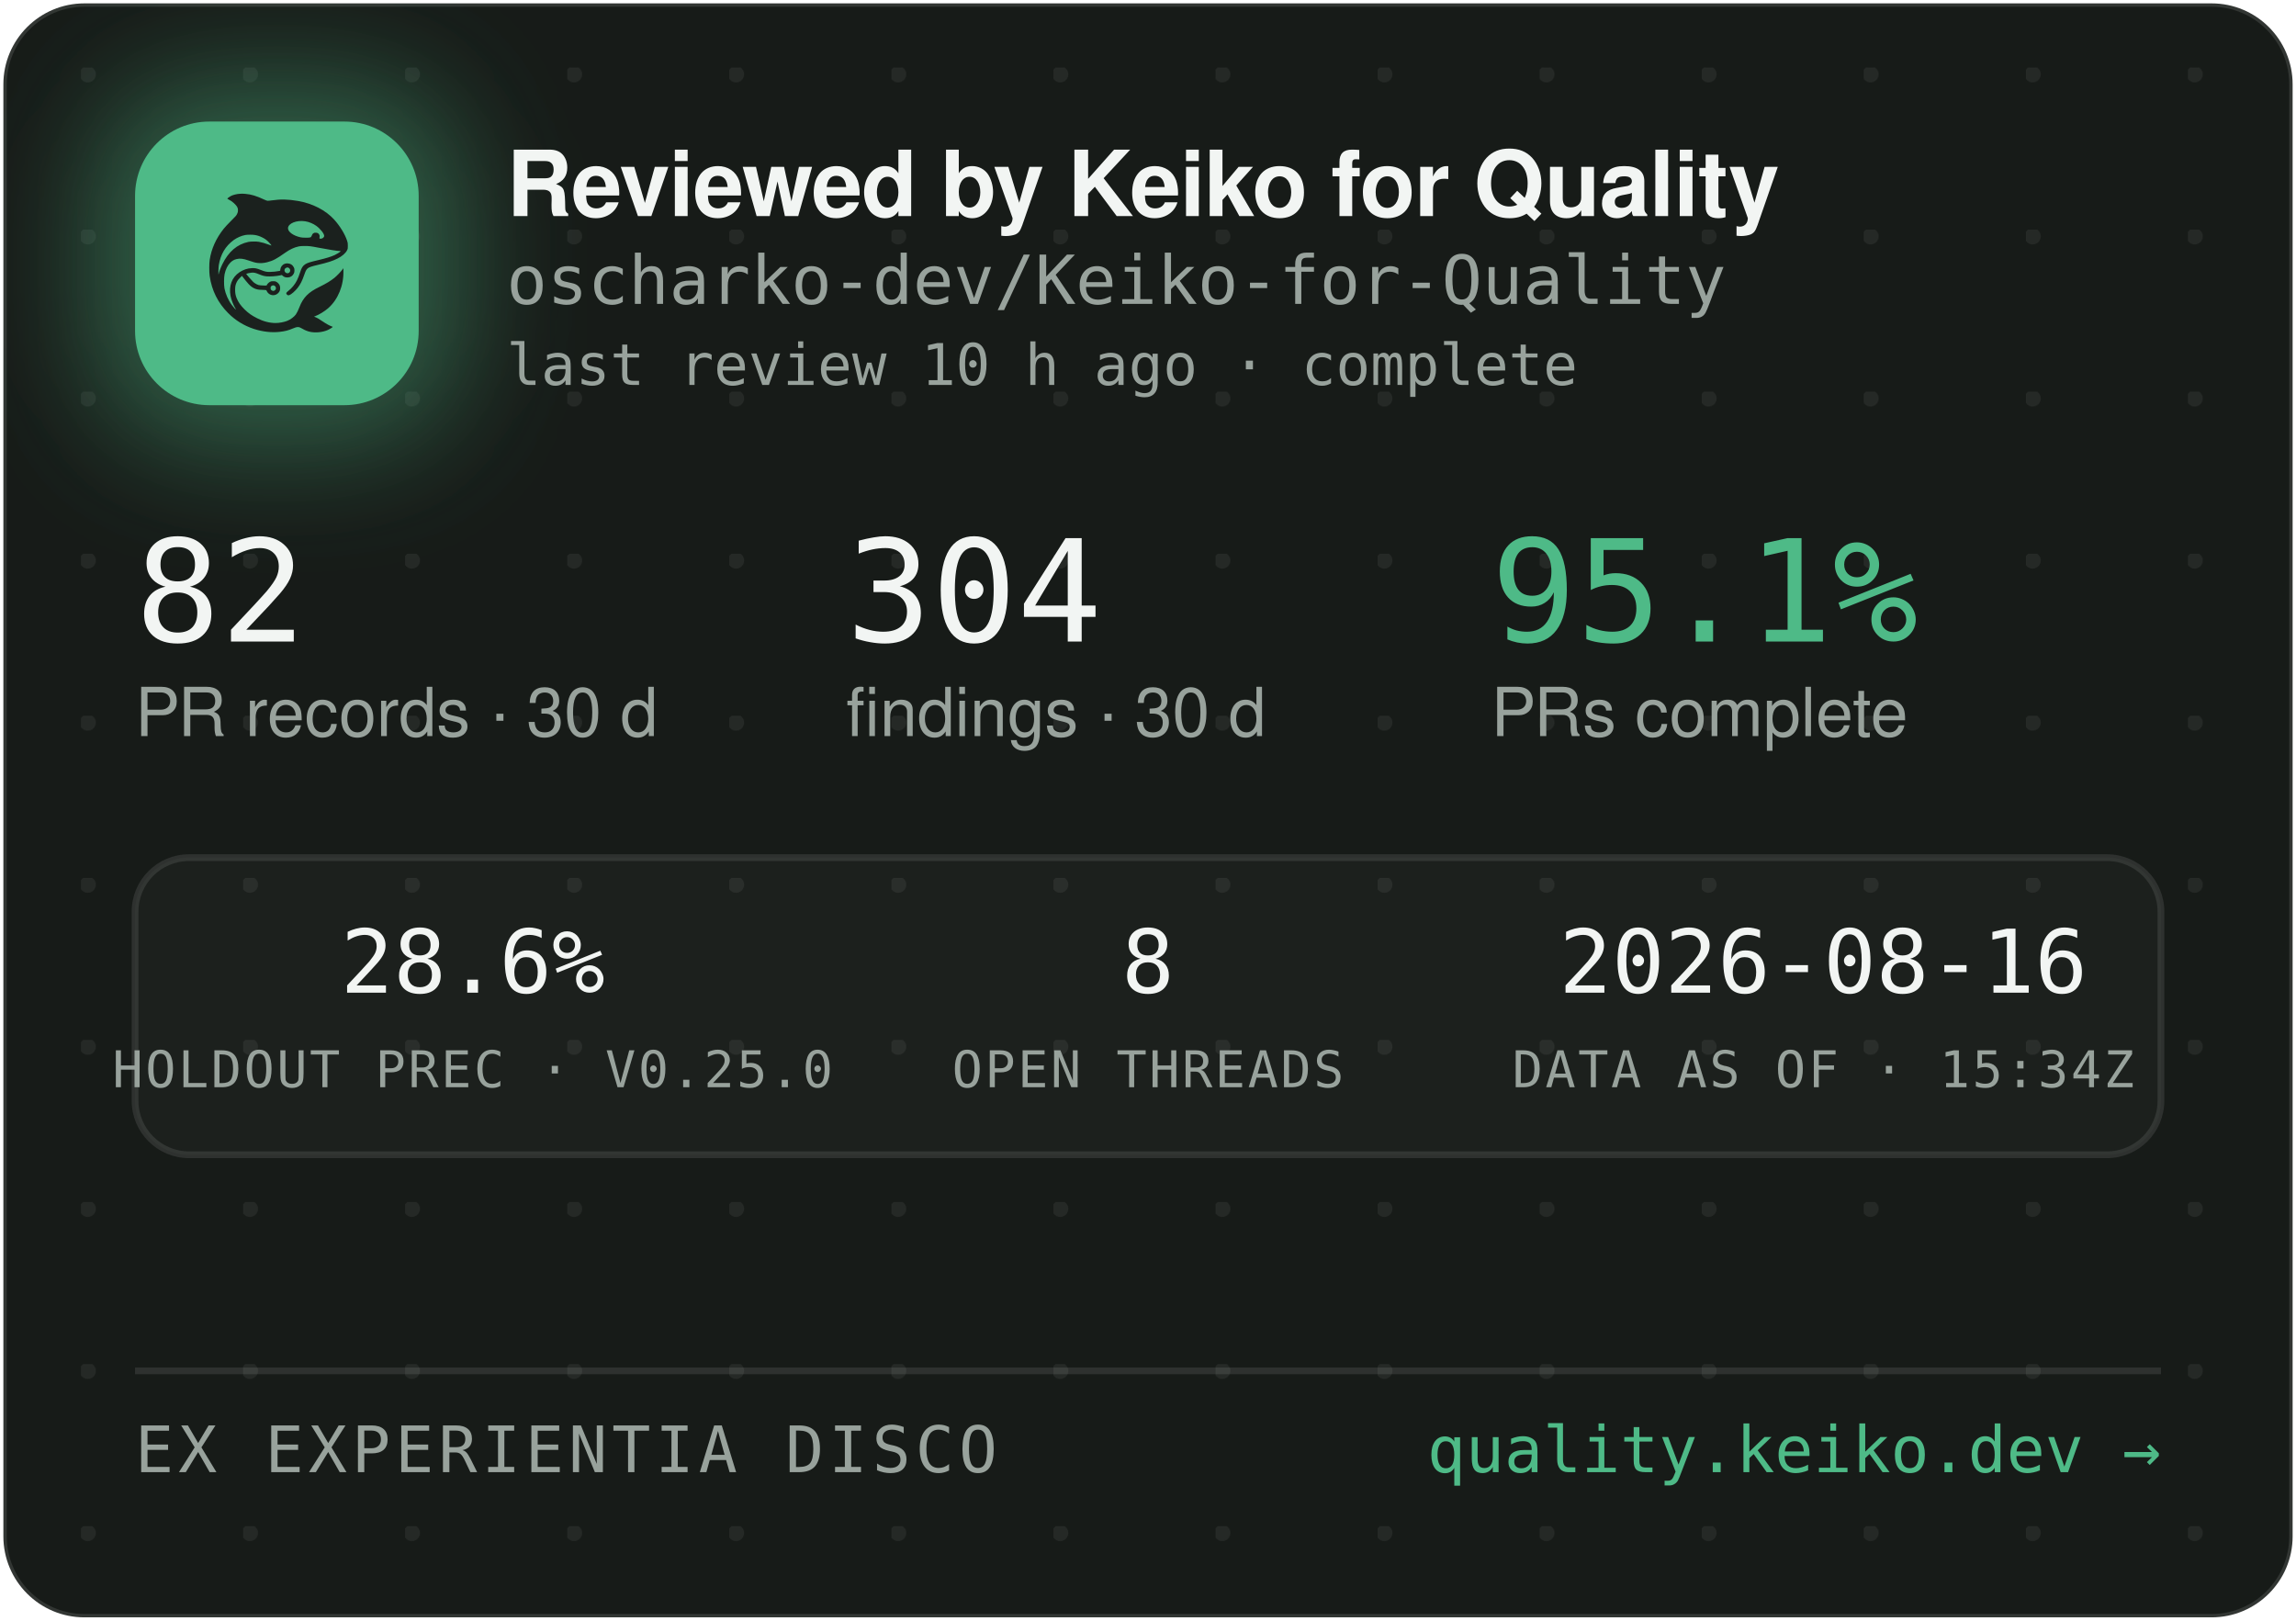
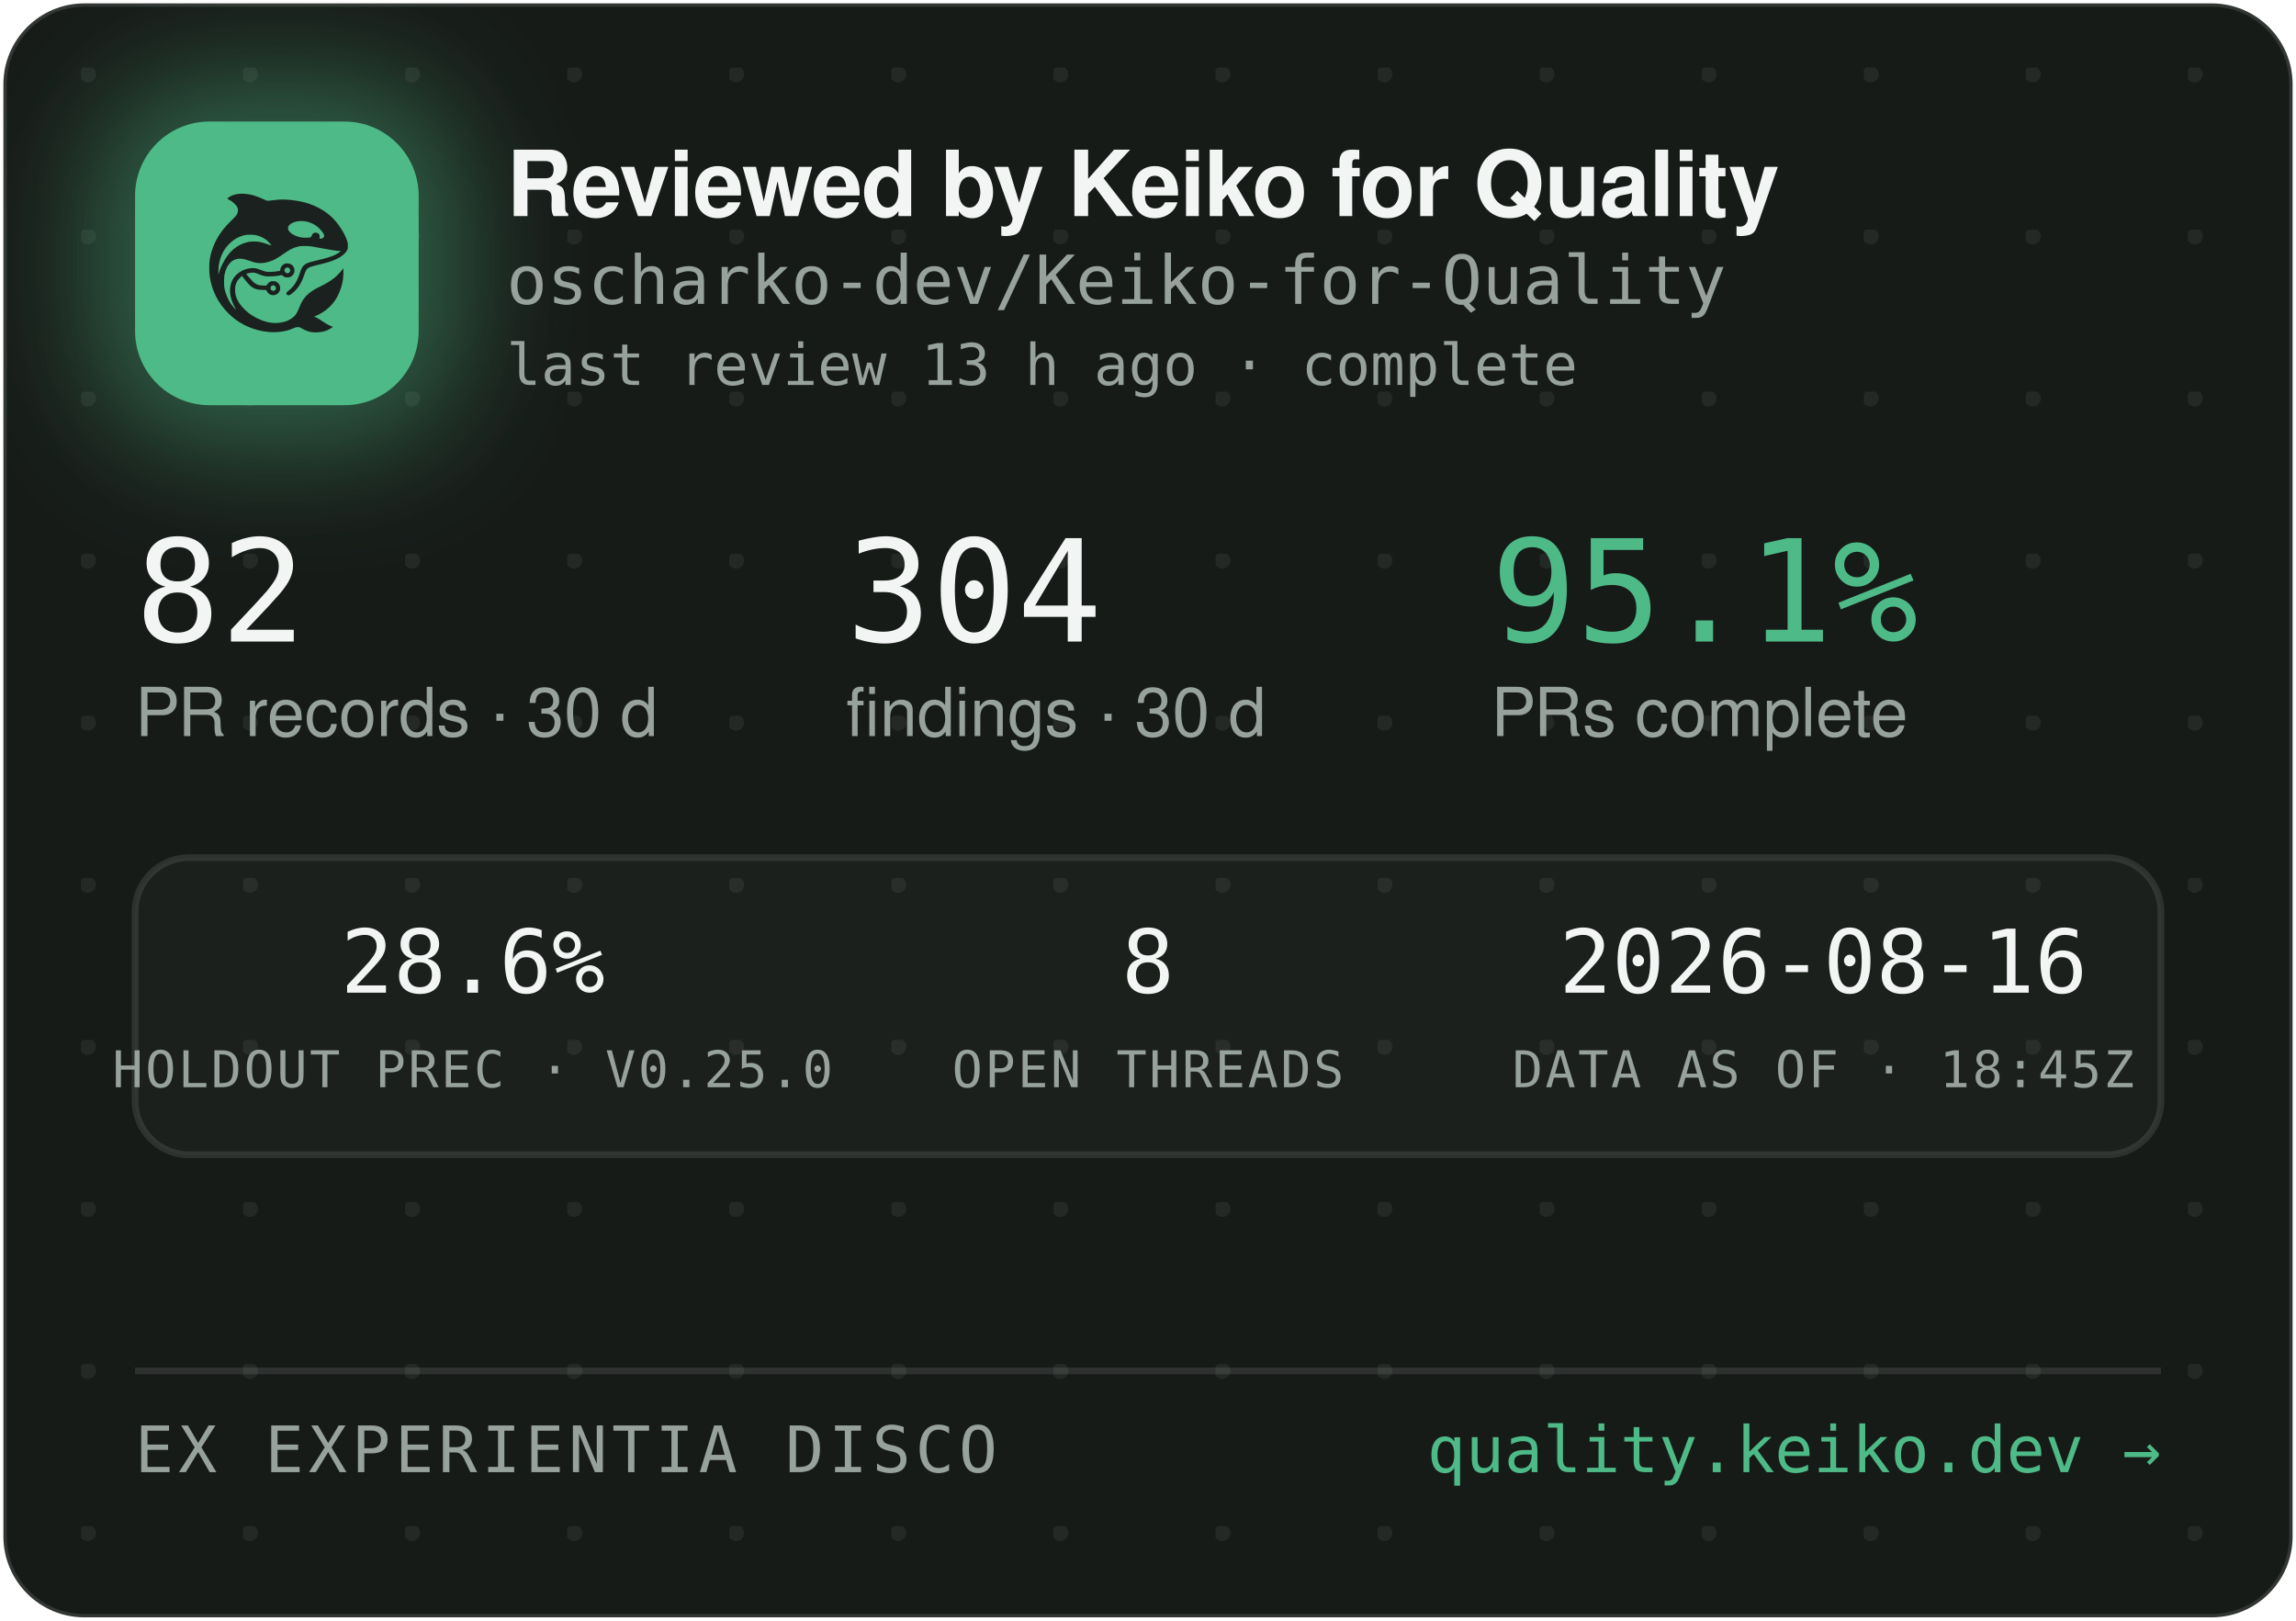
<svg xmlns="http://www.w3.org/2000/svg" width="340" height="240" viewBox="0 0 340 240" role="img" aria-label="Reviewed by Keiko for Quality — oscharko-dev/Keiko-for-Quality">
  <defs>
    <pattern id="dots" width="24" height="24" patternUnits="userSpaceOnUse" x="12" y="10">
      <circle cx="1" cy="1" r="1.2" fill="rgba(233,237,235,0.07)" />
    </pattern>
    <filter id="glow" x="-60%" y="-60%" width="220%" height="220%">
      <feGaussianBlur stdDeviation="9" />
    </filter>
    <clipPath id="card">
      <rect x="0.5" y="0.5" width="339" height="239" rx="12" />
    </clipPath>
  </defs>
  <rect x="0.5" y="0.5" width="339" height="239" rx="12" fill="#171B18" stroke="rgba(255,255,255,0.12)" />
  <rect x="0.5" y="0.5" width="339" height="239" rx="12" fill="url(#dots)" />
  <g clip-path="url(#card)">
    <rect x="14" y="12" width="54" height="54" rx="16" fill="rgba(78,186,135,0.45)" filter="url(#glow)" />
    <rect x="20" y="18" width="42" height="42" rx="11" fill="#4EBA87" />
    <g transform="translate(24,22) scale(0.03320312)">
      <g transform="translate(1024 0) scale(-1 1)">
        <g transform="translate(1024, 1024) scale(-0.1, -0.1)" fill="#1B211E" stroke="none">
          <path d="M3465 8223 c-144 -8 -314 -52 -408 -105 -69 -39 -146 -99 -146 -113 0 -5 30 -24 68 -42 146 -70 323 -229 377 -340 25 -49 29 -70 29 -138 -1 -72 -5 -88 -39 -160 -36 -75 -54 -95 -265 -305 -134 -132 -270 -279 -331 -355 -339 -425 -552 -896 -626 -1390 -25 -165 -25 -549 0 -720 92 -645 368 -1196 826 -1655 322 -324 710 -562 1145 -704 389 -126 793 -172 1155 -130 235 27 377 63 579 149 205 87 268 86 423 -7 102 -62 231 -115 335 -138 247 -56 562 -26 794 74 92 40 244 136 232 146 -4 3 -26 12 -48 19 -86 28 -246 116 -385 211 -162 112 -284 182 -357 207 l-48 17 40 15 c185 70 436 223 595 363 438 386 695 1014 678 1663 l-3 120 -50 -70 c-64 -90 -248 -280 -350 -362 -171 -136 -366 -255 -645 -391 -288 -140 -442 -243 -590 -391 -136 -137 -247 -316 -325 -526 -47 -127 -114 -262 -160 -326 -79 -107 -237 -224 -384 -283 -136 -55 -355 -96 -514 -96 -274 0 -548 71 -832 215 -242 123 -375 216 -553 389 -175 171 -287 332 -361 517 -44 114 -63 216 -63 359 0 152 17 233 74 350 35 70 59 102 136 179 l95 94 21 -29 c55 -75 219 -277 277 -338 171 -183 337 -256 582 -256 56 0 126 -3 155 -7 53 -6 54 -7 76 -57 30 -66 97 -128 172 -156 151 -57 318 11 395 160 33 62 34 193 3 261 -30 64 -88 125 -148 157 -44 23 -63 27 -141 27 -78 0 -97 -4 -140 -27 -58 -30 -131 -105 -141 -142 -6 -25 -8 -26 -93 -26 -47 0 -131 5 -186 10 -87 8 -111 15 -182 51 -45 22 -109 66 -143 96 -59 53 -326 361 -319 367 14 11 179 47 241 52 102 9 177 -7 318 -66 158 -66 243 -89 357 -99 157 -12 413 5 582 40 l93 19 44 -39 c59 -52 135 -75 228 -69 117 8 212 72 262 176 23 47 28 71 28 138 0 70 -4 89 -29 138 -55 110 -145 167 -270 174 -65 3 -91 0 -137 -18 -107 -40 -183 -140 -195 -257 l-6 -52 -51 -11 c-104 -23 -285 -41 -411 -42 -149 -1 -211 12 -402 88 -186 74 -256 88 -403 81 -193 -8 -377 -70 -546 -182 -342 -228 -485 -611 -399 -1064 30 -157 119 -388 209 -541 20 -35 35 -64 33 -66 -8 -8 -111 108 -190 214 -154 206 -278 489 -324 737 -28 154 -25 492 6 635 46 216 133 391 256 514 82 82 161 128 271 156 152 39 300 23 529 -57 217 -76 308 -101 410 -114 137 -17 284 -7 426 30 272 70 414 145 809 425 217 153 399 238 610 283 64 14 129 18 265 18 197 0 269 -9 615 -76 461 -89 843 -149 952 -149 41 0 41 0 23 -20 -28 -31 -169 -119 -254 -158 -167 -77 -388 -145 -716 -222 -399 -93 -508 -128 -608 -194 -102 -68 -160 -160 -217 -346 -35 -115 -102 -286 -149 -378 -85 -168 -227 -341 -377 -458 -105 -82 -115 -107 -69 -162 29 -34 65 -44 109 -29 86 29 261 181 371 322 126 162 201 309 295 581 61 176 90 232 145 283 62 57 163 93 470 165 439 104 640 169 863 278 206 100 368 240 434 375 32 67 33 71 33 198 -1 120 -3 138 -34 229 -98 294 -319 655 -573 936 -381 421 -968 723 -1618 834 -448 76 -767 83 -1169 25 -80 -12 -165 -19 -190 -17 -26 3 -90 26 -146 53 -343 162 -576 233 -842 255 -114 9 -141 10 -248 3z m2926 -1227 c164 -27 346 -102 485 -202 181 -129 354 -348 354 -448 0 -64 -75 -126 -154 -126 -60 0 -63 4 -52 70 8 50 7 65 -9 100 -29 64 -74 93 -151 98 -54 4 -70 1 -107 -21 -42 -25 -61 -52 -91 -129 -25 -64 -55 -73 -246 -73 -121 0 -187 5 -248 18 -318 70 -556 242 -556 402 0 218 388 374 775 311z m-2249 -611 c119 -21 208 -50 321 -106 114 -56 177 -100 266 -184 67 -63 157 -173 148 -181 -2 -3 -61 18 -130 45 -131 52 -298 100 -427 122 -113 20 -367 17 -470 -4 -502 -106 -885 -433 -1160 -992 -70 -142 -160 -379 -160 -424 0 -9 -5 -23 -11 -31 -13 -19 -5 316 10 410 80 482 295 846 661 1117 145 107 350 197 522 228 100 18 326 18 430 0z m1485 -1456 c95 -36 119 -159 42 -223 -78 -66 -209 -1 -209 104 0 60 33 100 99 121 36 10 36 10 68 -2z m-591 -822 c29 -26 37 -42 40 -77 6 -54 -9 -86 -55 -117 -41 -28 -70 -29 -119 -4 -44 22 -62 55 -62 112 0 51 13 75 53 99 50 31 101 26 143 -13z" />
        </g>
      </g>
    </g>
    <text x="75" y="32" font-family="-apple-system,'Segoe UI',Helvetica,Arial,sans-serif" font-size="13.5" font-weight="650" letter-spacing="-0.14" fill="#F2F5F3">Reviewed by Keiko for Quality</text>
    <text x="75" y="45" font-family="'JetBrains Mono',SFMono-Regular,Consolas,Menlo,monospace" font-size="10" fill="#98A29C">oscharko-dev/Keiko-for-Quality</text>
-     <text x="75" y="57" font-family="'JetBrains Mono',SFMono-Regular,Consolas,Menlo,monospace" font-size="8.5" fill="#98A29C">last review 10 h ago · complete</text>
+     <text x="75" y="57" font-family="'JetBrains Mono',SFMono-Regular,Consolas,Menlo,monospace" font-size="8.5" fill="#98A29C">last review 13 h ago · complete</text>
    <text x="20" y="95" font-family="'JetBrains Mono',SFMono-Regular,Consolas,Menlo,monospace" font-size="21" fill="#F2F5F3">82</text>
    <text x="20" y="109" font-family="-apple-system,'Segoe UI',Helvetica,Arial,sans-serif" font-size="10" fill="#98A29C">PR records · 30 d</text>
    <text x="125.3" y="95" font-family="'JetBrains Mono',SFMono-Regular,Consolas,Menlo,monospace" font-size="21" fill="#F2F5F3">304</text>
    <text x="125.3" y="109" font-family="-apple-system,'Segoe UI',Helvetica,Arial,sans-serif" font-size="10" fill="#98A29C">findings · 30 d</text>
    <text x="220.8" y="95" font-family="'JetBrains Mono',SFMono-Regular,Consolas,Menlo,monospace" font-size="21" fill="#4EBA87">95.1%</text>
    <text x="220.8" y="109" font-family="-apple-system,'Segoe UI',Helvetica,Arial,sans-serif" font-size="10" fill="#98A29C">PRs complete</text>
    <rect x="20" y="127" width="300" height="44" rx="8" fill="rgba(255,255,255,0.025)" stroke="rgba(255,255,255,0.1)" />
    <text x="70" y="147" text-anchor="middle" font-family="'JetBrains Mono',SFMono-Regular,Consolas,Menlo,monospace" font-size="13" fill="#F2F5F3">28.6%</text>
    <text x="70" y="161" text-anchor="middle" font-family="'JetBrains Mono',SFMono-Regular,Consolas,Menlo,monospace" font-size="7.5" letter-spacing="0.35" fill="#98A29C">HOLDOUT PREC · V0.25.0</text>
    <text x="170" y="147" text-anchor="middle" font-family="'JetBrains Mono',SFMono-Regular,Consolas,Menlo,monospace" font-size="13" fill="#F2F5F3">8</text>
    <text x="170" y="161" text-anchor="middle" font-family="'JetBrains Mono',SFMono-Regular,Consolas,Menlo,monospace" font-size="7.5" letter-spacing="0.35" fill="#98A29C">OPEN THREADS</text>
    <text x="270" y="147" text-anchor="middle" font-family="'JetBrains Mono',SFMono-Regular,Consolas,Menlo,monospace" font-size="13" fill="#F2F5F3">2026-08-16</text>
-     <text x="270" y="161" text-anchor="middle" font-family="'JetBrains Mono',SFMono-Regular,Consolas,Menlo,monospace" font-size="7.5" letter-spacing="0.35" fill="#98A29C">DATA AS OF · 15:34Z</text>
+     <text x="270" y="161" text-anchor="middle" font-family="'JetBrains Mono',SFMono-Regular,Consolas,Menlo,monospace" font-size="7.5" letter-spacing="0.35" fill="#98A29C">DATA AS OF · 18:45Z</text>
    <line x1="20" y1="203" x2="320" y2="203" stroke="rgba(255,255,255,0.1)" />
    <text x="20" y="218" font-family="'JetBrains Mono',SFMono-Regular,Consolas,Menlo,monospace" font-size="9.5" letter-spacing="0.7" fill="#98A29C">EX EXPERIENTIA DISCO</text>
    <text x="320" y="218" text-anchor="end" font-family="'JetBrains Mono',SFMono-Regular,Consolas,Menlo,monospace" font-size="9.5" fill="#4EBA87">quality.keiko.dev →</text>
  </g>
</svg>
